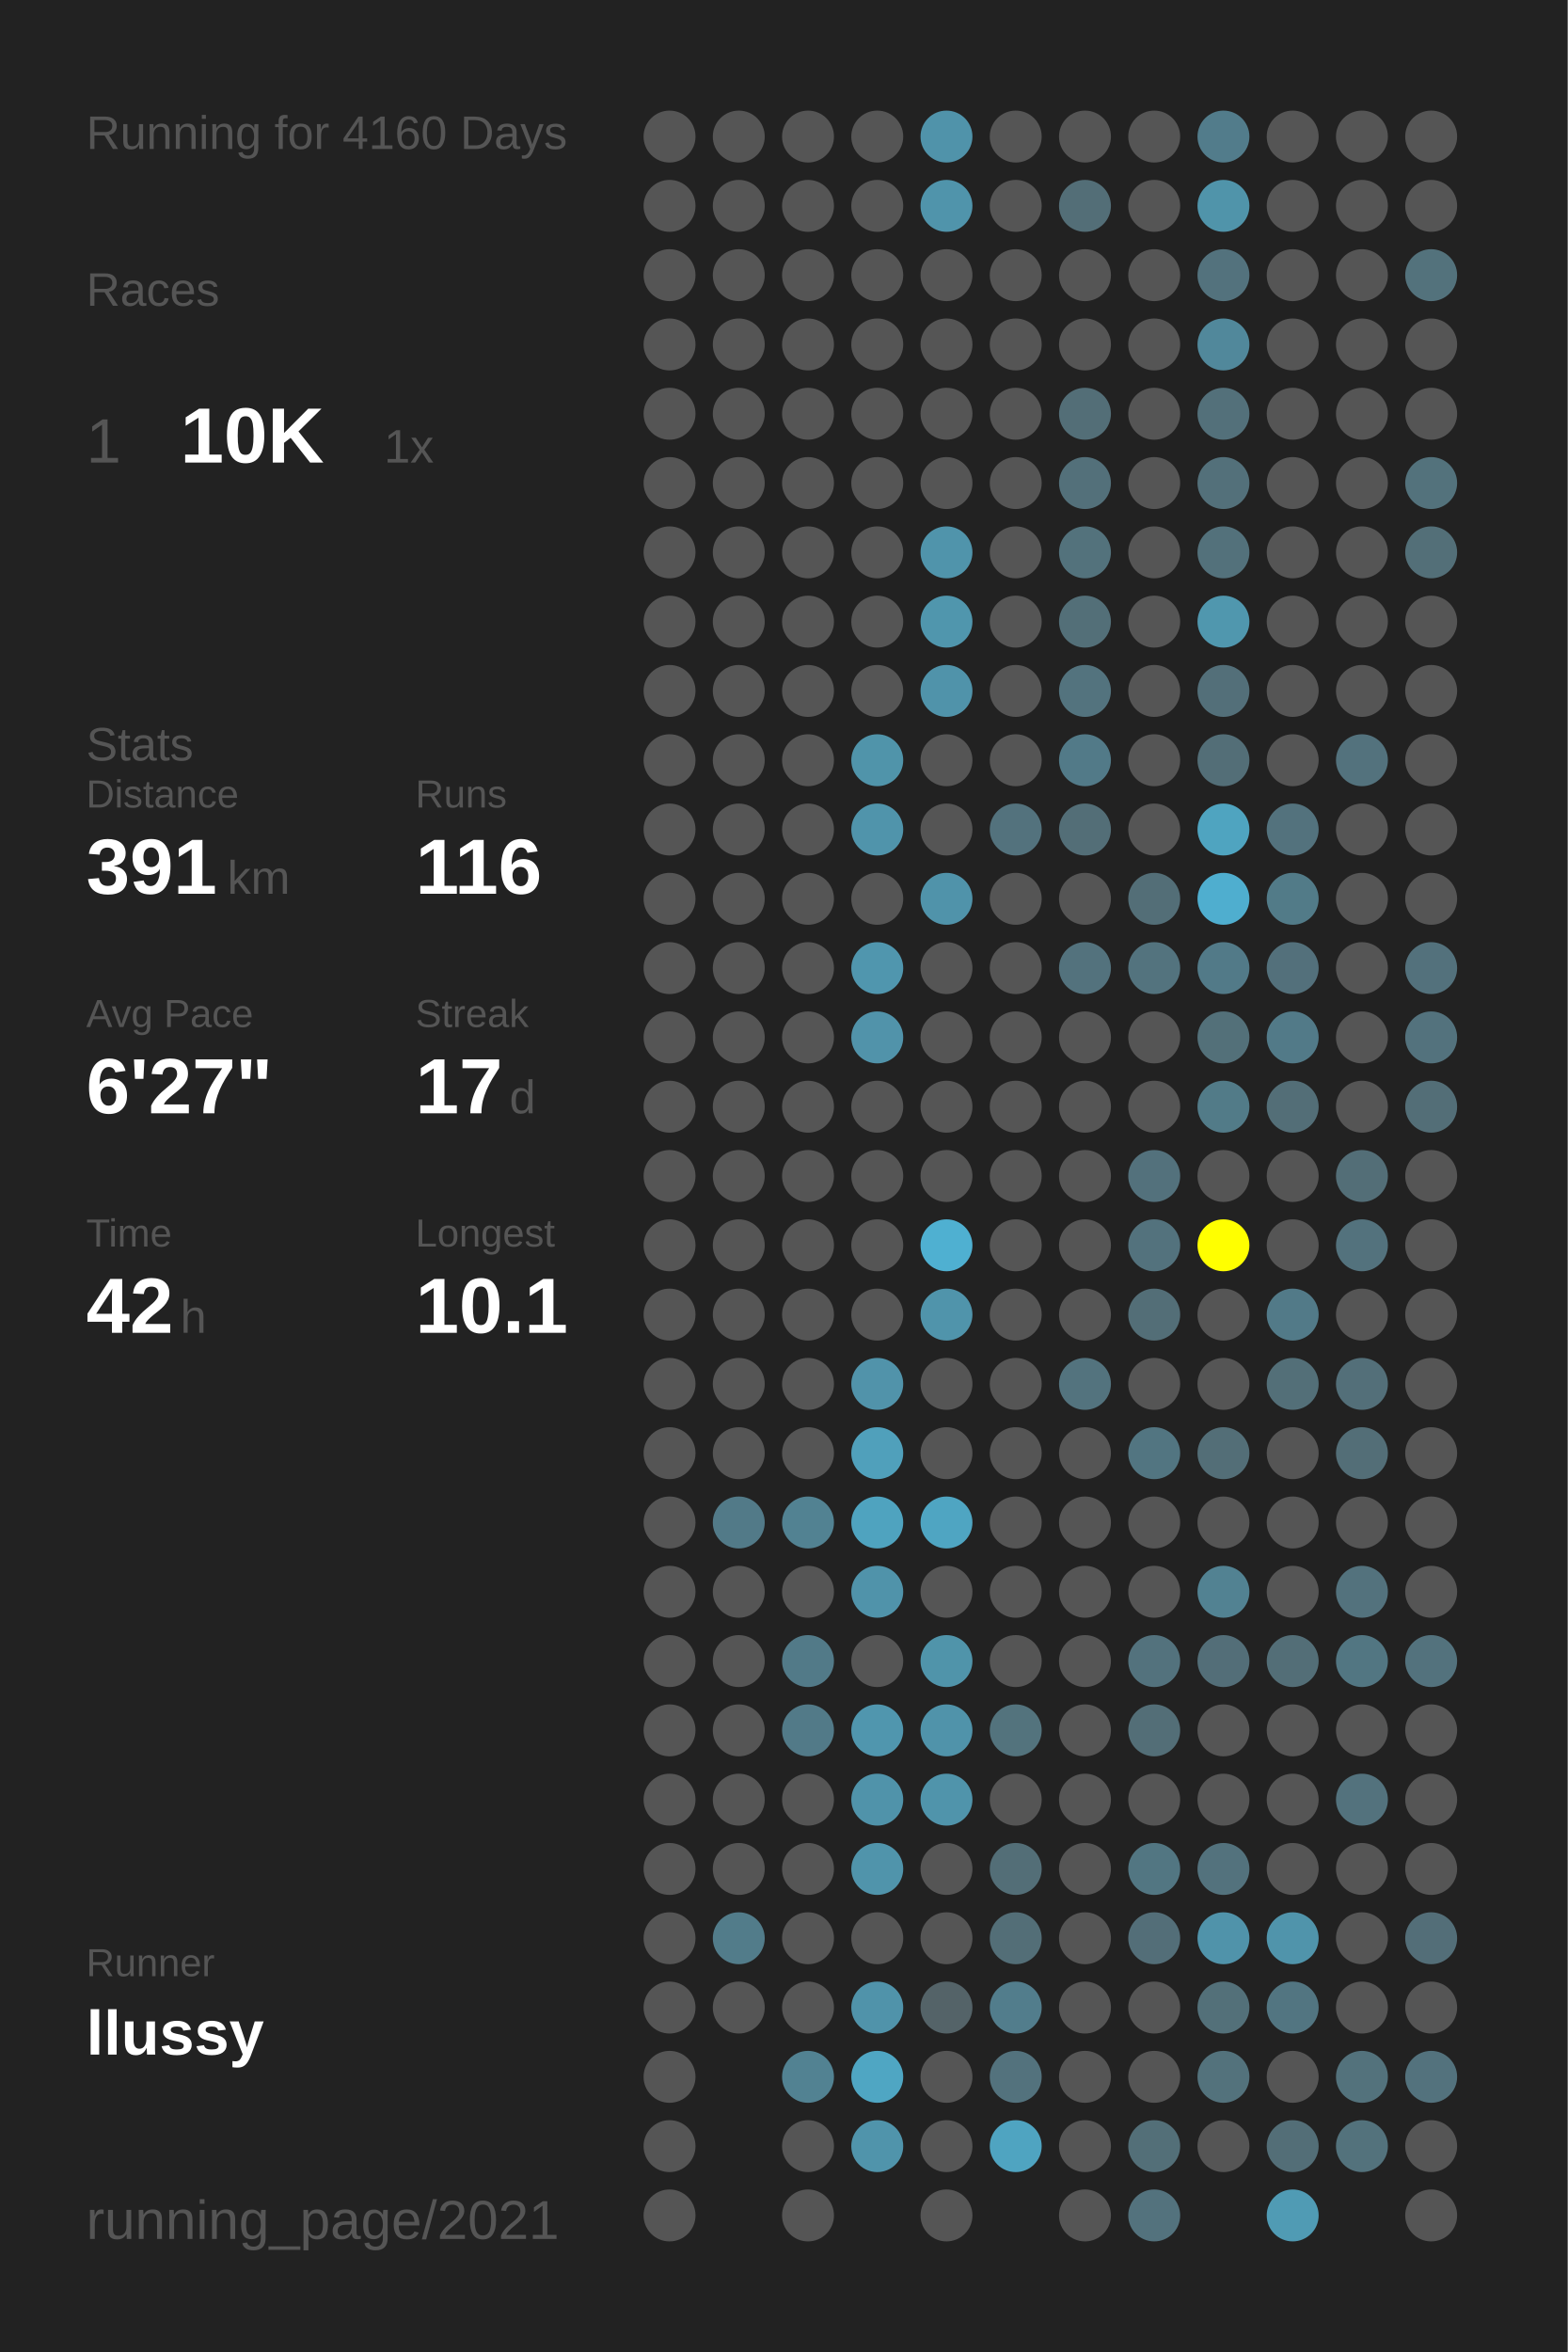
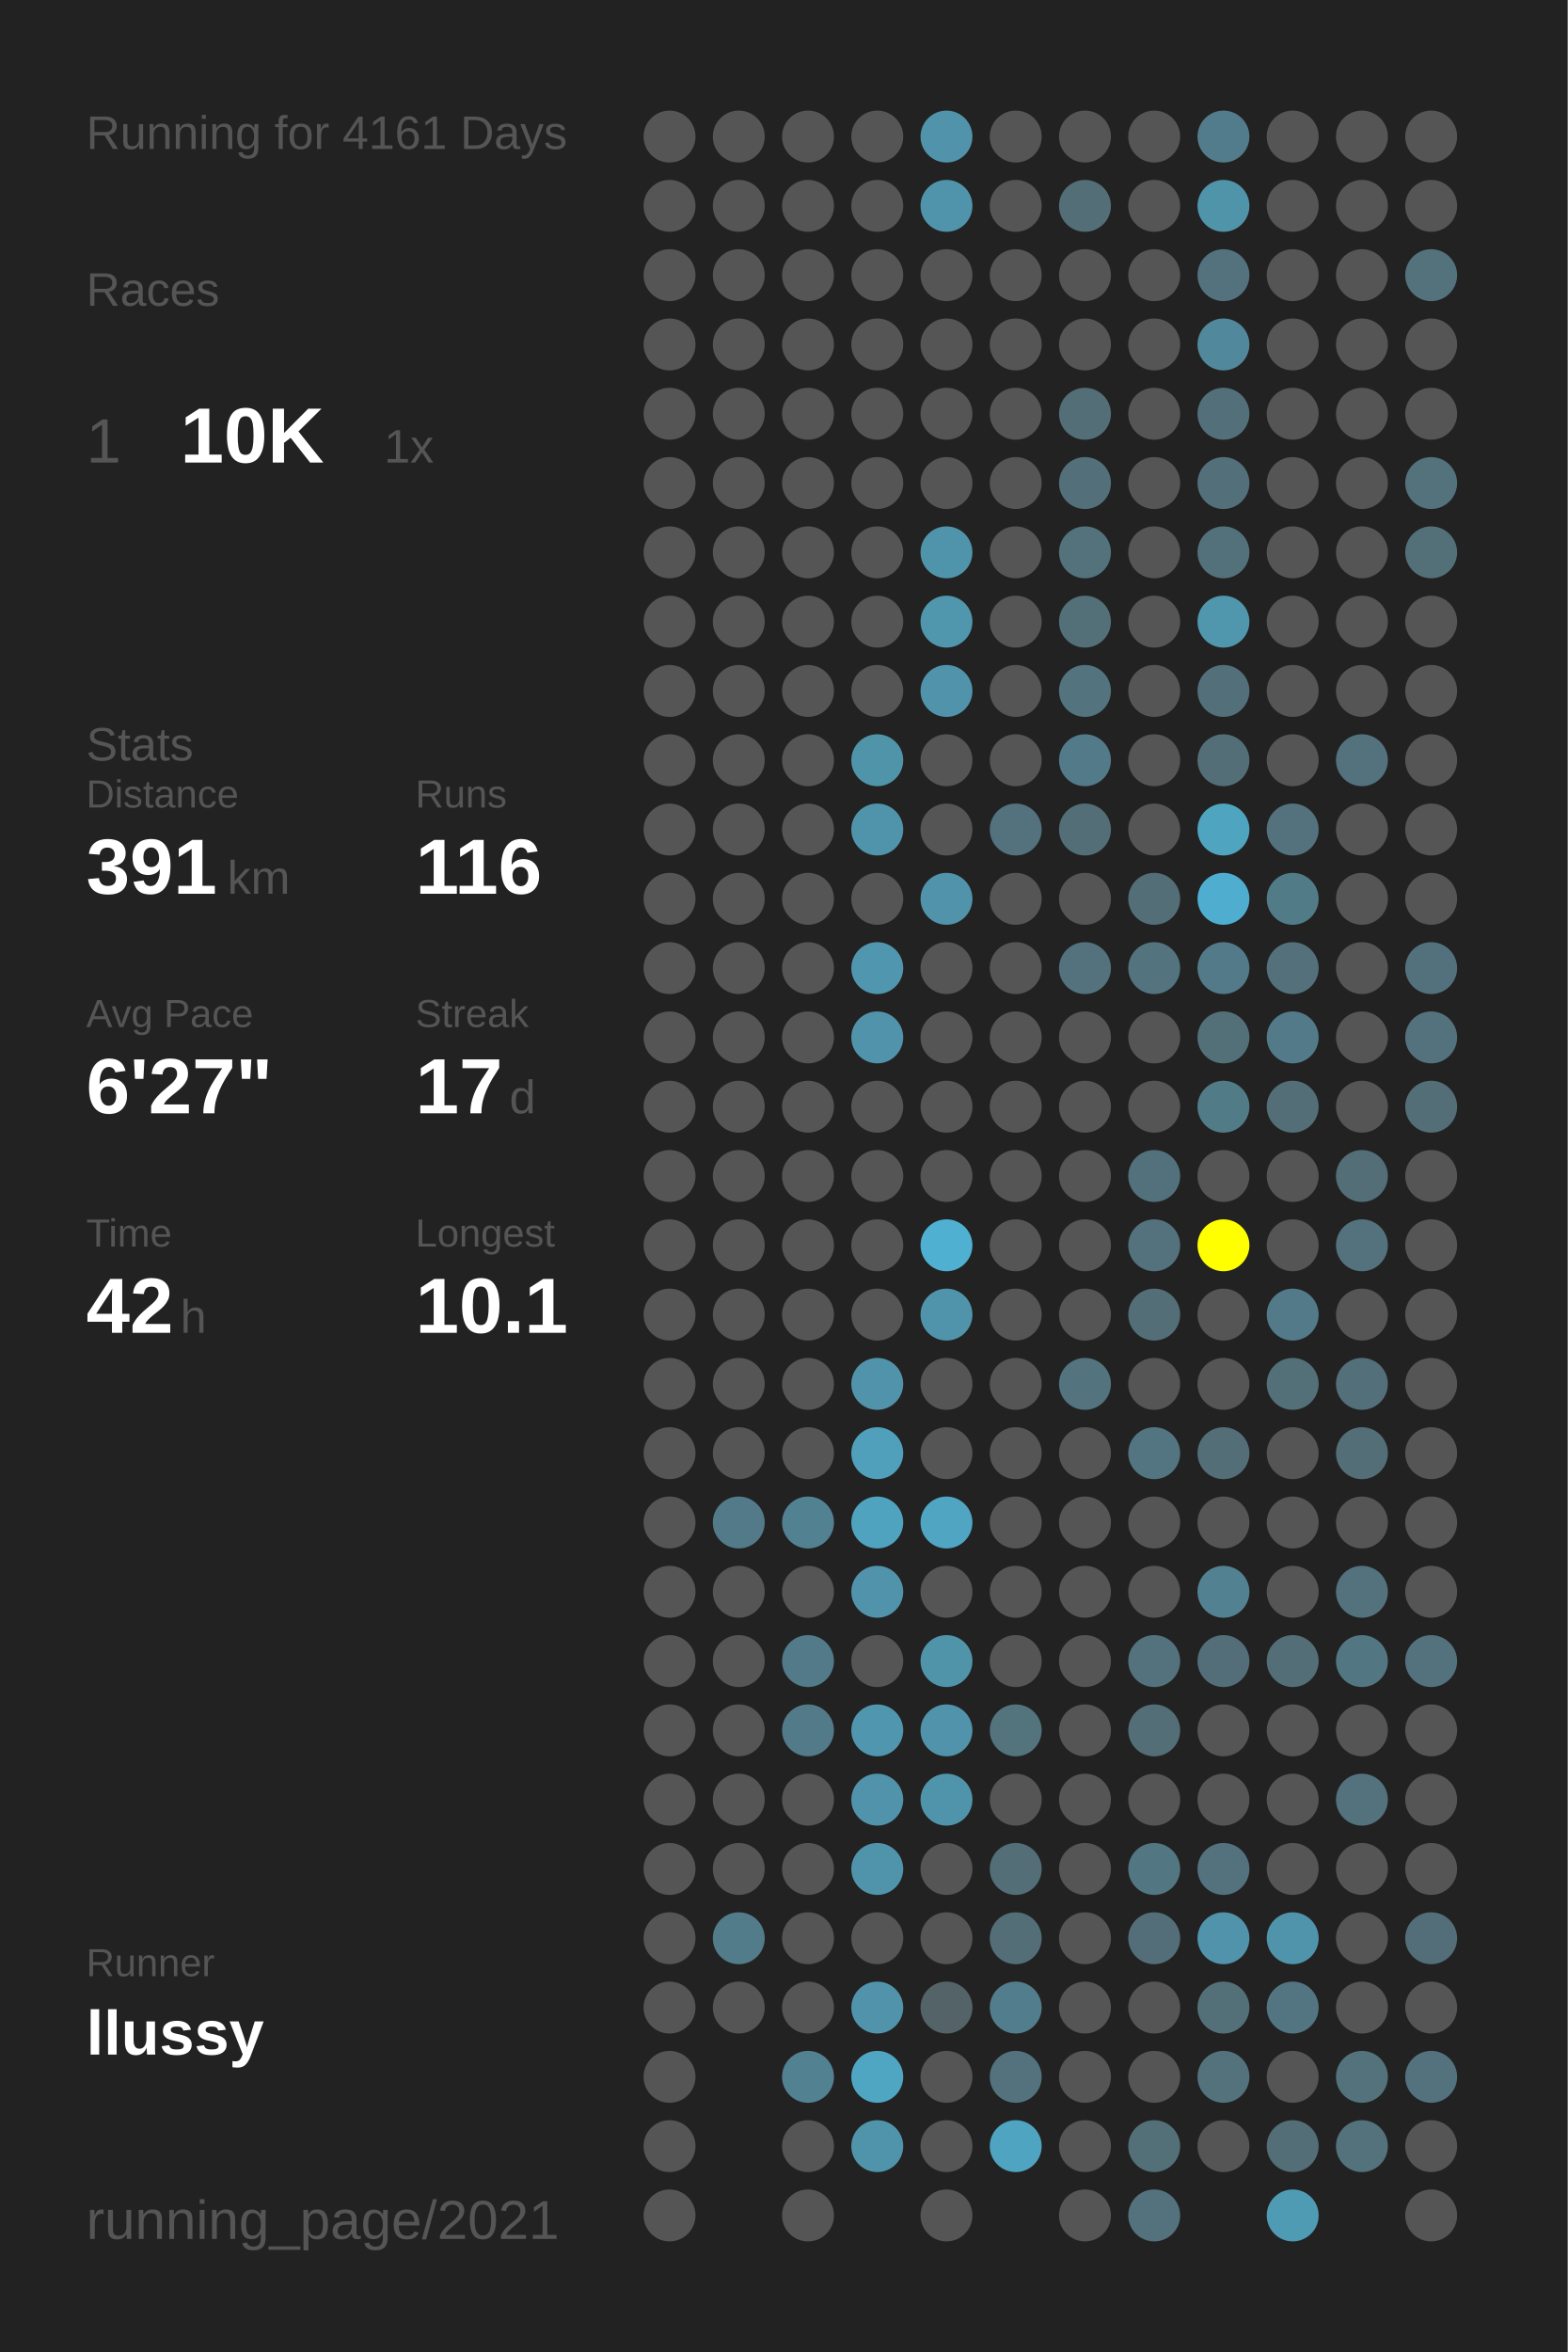
<svg xmlns="http://www.w3.org/2000/svg" baseProfile="full" height="300mm" version="1.1" viewBox="0,0,200,300" width="200mm">
  <defs />
  <rect fill="#222222" height="300" width="200" x="0" y="0" />
-   <text fill="#555555" style="font-size:6px; font-family:Arial;" x="11" y="19">Running for 4160 Days</text>
+   <text fill="#555555" style="font-size:6px; font-family:Arial;" x="11" y="19">Running for 4161 Days</text>
  <text fill="#555555" style="font-size:6px; font-family:Arial;" x="11" y="39">Races</text>
  <text fill="#555555" style="font-size:8px; font-family:Arial;" x="11" y="59">1</text>
  <text fill="#FFFFFF" style="font-size:10px; font-family:Arial; font-weight:bold;" x="23" y="59">10K</text>
  <text fill="#555555" style="font-size:6px; font-family:Arial;" x="49" y="59">1x</text>
  <text fill="#555555" style="font-size:6px; font-family:Arial;" x="11" y="97">Stats</text>
  <text fill="#555555" style="font-size:5px; font-family:Arial;" x="11" y="103">Distance</text>
  <text fill="#FFFFFF" style="font-size:10px; font-family:Arial; font-weight:bold;" x="11" y="114">391</text>
  <text fill="#555555" style="font-size:6px; font-family:Arial;" x="29" y="114">km</text>
  <text fill="#555555" style="font-size:5px; font-family:Arial;" x="53" y="103">Runs</text>
  <text fill="#FFFFFF" style="font-size:10px; font-family:Arial; font-weight:bold;" x="53" y="114">116</text>
  <text fill="#555555" style="font-size:5px; font-family:Arial;" x="11" y="131">Avg Pace</text>
  <text fill="#FFFFFF" style="font-size:10px; font-family:Arial; font-weight:bold;" x="11" y="142">6'27"</text>
  <text fill="#555555" style="font-size:5px; font-family:Arial;" x="53" y="131">Streak</text>
  <text fill="#FFFFFF" style="font-size:10px; font-family:Arial; font-weight:bold;" x="53" y="142">17</text>
  <text fill="#555555" style="font-size:6px; font-family:Arial;" x="65" y="142">d</text>
  <text fill="#555555" style="font-size:5px; font-family:Arial;" x="11" y="159">Time</text>
  <text fill="#FFFFFF" style="font-size:10px; font-family:Arial; font-weight:bold;" x="11" y="170">42</text>
  <text fill="#555555" style="font-size:6px; font-family:Arial;" x="23" y="170">h</text>
  <text fill="#555555" style="font-size:5px; font-family:Arial;" x="53" y="159">Longest</text>
  <text fill="#FFFFFF" style="font-size:10px; font-family:Arial; font-weight:bold;" x="53" y="170">10.1</text>
  <text fill="#555555" style="font-size:5px; font-family:Arial;" x="11" y="252.065">Runner</text>
  <text fill="#FFFFFF" style="font-size:8px; font-family:Arial; font-weight:bold;" x="11" y="262.065">llussy</text>
  <text fill="#555555" style="font-size:7px; font-family:Arial;" x="11" y="285.581">running_page/2021</text>
  <circle cx="85.417" cy="17.419" fill="#555555" r="3.312" />
  <circle cx="85.417" cy="26.258" fill="#555555" r="3.312" />
  <circle cx="85.417" cy="35.097" fill="#555555" r="3.312" />
  <circle cx="85.417" cy="43.935" fill="#555555" r="3.312" />
  <circle cx="85.417" cy="52.774" fill="#555555" r="3.312" />
  <circle cx="85.417" cy="61.613" fill="#555555" r="3.312" />
  <circle cx="85.417" cy="70.452" fill="#555555" r="3.312" />
  <circle cx="85.417" cy="79.29" fill="#555555" r="3.312" />
  <circle cx="85.417" cy="88.129" fill="#555555" r="3.312" />
  <circle cx="85.417" cy="96.968" fill="#555555" r="3.312" />
  <circle cx="85.417" cy="105.806" fill="#555555" r="3.312" />
  <circle cx="85.417" cy="114.645" fill="#555555" r="3.312" />
  <circle cx="85.417" cy="123.484" fill="#555555" r="3.312" />
  <circle cx="85.417" cy="132.323" fill="#555555" r="3.312" />
  <circle cx="85.417" cy="141.161" fill="#555555" r="3.312" />
  <circle cx="85.417" cy="150" fill="#555555" r="3.312" />
  <circle cx="85.417" cy="158.839" fill="#555555" r="3.312" />
  <circle cx="85.417" cy="167.677" fill="#555555" r="3.312" />
  <circle cx="85.417" cy="176.516" fill="#555555" r="3.312" />
  <circle cx="85.417" cy="185.355" fill="#555555" r="3.312" />
  <circle cx="85.417" cy="194.194" fill="#555555" r="3.312" />
  <circle cx="85.417" cy="203.032" fill="#555555" r="3.312" />
  <circle cx="85.417" cy="211.871" fill="#555555" r="3.312" />
  <circle cx="85.417" cy="220.71" fill="#555555" r="3.312" />
  <circle cx="85.417" cy="229.548" fill="#555555" r="3.312" />
  <circle cx="85.417" cy="238.387" fill="#555555" r="3.312" />
  <circle cx="85.417" cy="247.226" fill="#555555" r="3.312" />
  <circle cx="85.417" cy="256.065" fill="#555555" r="3.312" />
  <circle cx="85.417" cy="264.903" fill="#555555" r="3.312" />
  <circle cx="85.417" cy="273.742" fill="#555555" r="3.312" />
  <circle cx="85.417" cy="282.581" fill="#555555" r="3.312" />
  <circle cx="94.25" cy="17.419" fill="#555555" r="3.312" />
  <circle cx="94.25" cy="26.258" fill="#555555" r="3.312" />
  <circle cx="94.25" cy="35.097" fill="#555555" r="3.312" />
  <circle cx="94.25" cy="43.935" fill="#555555" r="3.312" />
  <circle cx="94.25" cy="52.774" fill="#555555" r="3.312" />
  <circle cx="94.25" cy="61.613" fill="#555555" r="3.312" />
  <circle cx="94.25" cy="70.452" fill="#555555" r="3.312" />
  <circle cx="94.25" cy="79.29" fill="#555555" r="3.312" />
  <circle cx="94.25" cy="88.129" fill="#555555" r="3.312" />
  <circle cx="94.25" cy="96.968" fill="#555555" r="3.312" />
  <circle cx="94.25" cy="105.806" fill="#555555" r="3.312" />
  <circle cx="94.25" cy="114.645" fill="#555555" r="3.312" />
  <circle cx="94.25" cy="123.484" fill="#555555" r="3.312" />
  <circle cx="94.25" cy="132.323" fill="#555555" r="3.312" />
  <circle cx="94.25" cy="141.161" fill="#555555" r="3.312" />
  <circle cx="94.25" cy="150" fill="#555555" r="3.312" />
  <circle cx="94.25" cy="158.839" fill="#555555" r="3.312" />
  <circle cx="94.25" cy="167.677" fill="#555555" r="3.312" />
  <circle cx="94.25" cy="176.516" fill="#555555" r="3.312" />
  <circle cx="94.25" cy="185.355" fill="#555555" r="3.312" />
  <circle cx="94.25" cy="194.194" fill="#527a88" r="3.312" />
  <circle cx="94.25" cy="203.032" fill="#555555" r="3.312" />
  <circle cx="94.25" cy="211.871" fill="#555555" r="3.312" />
  <circle cx="94.25" cy="220.71" fill="#555555" r="3.312" />
  <circle cx="94.25" cy="229.548" fill="#555555" r="3.312" />
  <circle cx="94.25" cy="238.387" fill="#555555" r="3.312" />
  <circle cx="94.25" cy="247.226" fill="#527c8a" r="3.312" />
  <circle cx="94.25" cy="256.065" fill="#555555" r="3.312" />
  <circle cx="103.083" cy="17.419" fill="#555555" r="3.312" />
  <circle cx="103.083" cy="26.258" fill="#555555" r="3.312" />
  <circle cx="103.083" cy="35.097" fill="#555555" r="3.312" />
  <circle cx="103.083" cy="43.935" fill="#555555" r="3.312" />
  <circle cx="103.083" cy="52.774" fill="#555555" r="3.312" />
  <circle cx="103.083" cy="61.613" fill="#555555" r="3.312" />
  <circle cx="103.083" cy="70.452" fill="#555555" r="3.312" />
  <circle cx="103.083" cy="79.29" fill="#555555" r="3.312" />
  <circle cx="103.083" cy="88.129" fill="#555555" r="3.312" />
  <circle cx="103.083" cy="96.968" fill="#555555" r="3.312" />
  <circle cx="103.083" cy="105.806" fill="#555555" r="3.312" />
  <circle cx="103.083" cy="114.645" fill="#555555" r="3.312" />
  <circle cx="103.083" cy="123.484" fill="#555555" r="3.312" />
  <circle cx="103.083" cy="132.323" fill="#555555" r="3.312" />
  <circle cx="103.083" cy="141.161" fill="#555555" r="3.312" />
  <circle cx="103.083" cy="150" fill="#555555" r="3.312" />
  <circle cx="103.083" cy="158.839" fill="#555555" r="3.312" />
  <circle cx="103.083" cy="167.677" fill="#555555" r="3.312" />
  <circle cx="103.083" cy="176.516" fill="#555555" r="3.312" />
  <circle cx="103.083" cy="185.355" fill="#555555" r="3.312" />
  <circle cx="103.083" cy="194.194" fill="#528292" r="3.312" />
  <circle cx="103.083" cy="203.032" fill="#555555" r="3.312" />
  <circle cx="103.083" cy="211.871" fill="#527a88" r="3.312" />
  <circle cx="103.083" cy="220.71" fill="#527a88" r="3.312" />
  <circle cx="103.083" cy="229.548" fill="#555555" r="3.312" />
  <circle cx="103.083" cy="238.387" fill="#555555" r="3.312" />
  <circle cx="103.083" cy="247.226" fill="#555555" r="3.312" />
  <circle cx="103.083" cy="256.065" fill="#555555" r="3.312" />
  <circle cx="103.083" cy="264.903" fill="#528292" r="3.312" />
  <circle cx="103.083" cy="273.742" fill="#555555" r="3.312" />
  <circle cx="103.083" cy="282.581" fill="#555555" r="3.312" />
  <circle cx="111.917" cy="17.419" fill="#555555" r="3.312" />
  <circle cx="111.917" cy="26.258" fill="#555555" r="3.312" />
  <circle cx="111.917" cy="35.097" fill="#555555" r="3.312" />
  <circle cx="111.917" cy="43.935" fill="#555555" r="3.312" />
  <circle cx="111.917" cy="52.774" fill="#555555" r="3.312" />
  <circle cx="111.917" cy="61.613" fill="#555555" r="3.312" />
  <circle cx="111.917" cy="70.452" fill="#555555" r="3.312" />
  <circle cx="111.917" cy="79.29" fill="#555555" r="3.312" />
  <circle cx="111.917" cy="88.129" fill="#555555" r="3.312" />
  <circle cx="111.917" cy="96.968" fill="#5094aa" r="3.312" />
  <circle cx="111.917" cy="105.806" fill="#5094ab" r="3.312" />
  <circle cx="111.917" cy="114.645" fill="#555555" r="3.312" />
  <circle cx="111.917" cy="123.484" fill="#5096ae" r="3.312" />
  <circle cx="111.917" cy="132.323" fill="#5193aa" r="3.312" />
  <circle cx="111.917" cy="141.161" fill="#555555" r="3.312" />
  <circle cx="111.917" cy="150" fill="#555555" r="3.312" />
  <circle cx="111.917" cy="158.839" fill="#555555" r="3.312" />
  <circle cx="111.917" cy="167.677" fill="#555555" r="3.312" />
  <circle cx="111.917" cy="176.516" fill="#5193aa" r="3.312" />
  <circle cx="111.917" cy="185.355" fill="#50a0bb" r="3.312" />
  <circle cx="111.917" cy="194.194" fill="#4fa3bf" r="3.312" />
  <circle cx="111.917" cy="203.032" fill="#5093aa" r="3.312" />
  <circle cx="111.917" cy="211.871" fill="#555555" r="3.312" />
  <circle cx="111.917" cy="220.71" fill="#5096ae" r="3.312" />
  <circle cx="111.917" cy="229.548" fill="#5093aa" r="3.312" />
  <circle cx="111.917" cy="238.387" fill="#5094ab" r="3.312" />
  <circle cx="111.917" cy="247.226" fill="#555555" r="3.312" />
  <circle cx="111.917" cy="256.065" fill="#5093aa" r="3.312" />
  <circle cx="111.917" cy="264.903" fill="#4fa6c3" r="3.312" />
  <circle cx="111.917" cy="273.742" fill="#5094ab" r="3.312" />
  <circle cx="120.75" cy="17.419" fill="#5093aa" r="3.312" />
  <circle cx="120.75" cy="26.258" fill="#5094ab" r="3.312" />
  <circle cx="120.75" cy="35.097" fill="#555555" r="3.312" />
  <circle cx="120.75" cy="43.935" fill="#555555" r="3.312" />
  <circle cx="120.75" cy="52.774" fill="#555555" r="3.312" />
  <circle cx="120.75" cy="61.613" fill="#555555" r="3.312" />
  <circle cx="120.75" cy="70.452" fill="#5094ab" r="3.312" />
  <circle cx="120.75" cy="79.29" fill="#5096ad" r="3.312" />
  <circle cx="120.75" cy="88.129" fill="#5093aa" r="3.312" />
  <circle cx="120.75" cy="96.968" fill="#555555" r="3.312" />
  <circle cx="120.75" cy="105.806" fill="#555555" r="3.312" />
  <circle cx="120.75" cy="114.645" fill="#5093aa" r="3.312" />
  <circle cx="120.75" cy="123.484" fill="#555555" r="3.312" />
  <circle cx="120.75" cy="132.323" fill="#555555" r="3.312" />
  <circle cx="120.75" cy="141.161" fill="#555555" r="3.312" />
  <circle cx="120.75" cy="150" fill="#555555" r="3.312" />
  <circle cx="120.75" cy="158.839" fill="#4fb0d1" r="3.312" />
  <circle cx="120.75" cy="167.677" fill="#5094ab" r="3.312" />
  <circle cx="120.75" cy="176.516" fill="#555555" r="3.312" />
  <circle cx="120.75" cy="185.355" fill="#555555" r="3.312" />
  <circle cx="120.75" cy="194.194" fill="#4fa5c2" r="3.312" />
  <circle cx="120.75" cy="203.032" fill="#555555" r="3.312" />
  <circle cx="120.75" cy="211.871" fill="#5094aa" r="3.312" />
  <circle cx="120.75" cy="220.71" fill="#5093aa" r="3.312" />
  <circle cx="120.75" cy="229.548" fill="#5094ab" r="3.312" />
  <circle cx="120.75" cy="238.387" fill="#555555" r="3.312" />
  <circle cx="120.75" cy="247.226" fill="#555555" r="3.312" />
  <circle cx="120.75" cy="256.065" fill="#546368" r="3.312" />
  <circle cx="120.75" cy="264.903" fill="#555555" r="3.312" />
  <circle cx="120.75" cy="273.742" fill="#555555" r="3.312" />
  <circle cx="120.75" cy="282.581" fill="#555555" r="3.312" />
  <circle cx="129.583" cy="17.419" fill="#555555" r="3.312" />
  <circle cx="129.583" cy="26.258" fill="#555555" r="3.312" />
  <circle cx="129.583" cy="35.097" fill="#555555" r="3.312" />
  <circle cx="129.583" cy="43.935" fill="#555555" r="3.312" />
  <circle cx="129.583" cy="52.774" fill="#555555" r="3.312" />
  <circle cx="129.583" cy="61.613" fill="#555555" r="3.312" />
  <circle cx="129.583" cy="70.452" fill="#555555" r="3.312" />
  <circle cx="129.583" cy="79.29" fill="#555555" r="3.312" />
  <circle cx="129.583" cy="88.129" fill="#555555" r="3.312" />
  <circle cx="129.583" cy="96.968" fill="#555555" r="3.312" />
  <circle cx="129.583" cy="105.806" fill="#53727d" r="3.312" />
  <circle cx="129.583" cy="114.645" fill="#555555" r="3.312" />
  <circle cx="129.583" cy="123.484" fill="#555555" r="3.312" />
  <circle cx="129.583" cy="132.323" fill="#555555" r="3.312" />
  <circle cx="129.583" cy="141.161" fill="#555555" r="3.312" />
  <circle cx="129.583" cy="150" fill="#555555" r="3.312" />
  <circle cx="129.583" cy="158.839" fill="#555555" r="3.312" />
  <circle cx="129.583" cy="167.677" fill="#555555" r="3.312" />
  <circle cx="129.583" cy="176.516" fill="#555555" r="3.312" />
  <circle cx="129.583" cy="185.355" fill="#555555" r="3.312" />
  <circle cx="129.583" cy="194.194" fill="#555555" r="3.312" />
  <circle cx="129.583" cy="203.032" fill="#555555" r="3.312" />
  <circle cx="129.583" cy="211.871" fill="#555555" r="3.312" />
  <circle cx="129.583" cy="220.71" fill="#53737d" r="3.312" />
  <circle cx="129.583" cy="229.548" fill="#555555" r="3.312" />
  <circle cx="129.583" cy="238.387" fill="#536e77" r="3.312" />
  <circle cx="129.583" cy="247.226" fill="#536e77" r="3.312" />
  <circle cx="129.583" cy="256.065" fill="#527d8c" r="3.312" />
  <circle cx="129.583" cy="264.903" fill="#53727d" r="3.312" />
  <circle cx="129.583" cy="273.742" fill="#4fa4c1" r="3.312" />
  <circle cx="138.417" cy="17.419" fill="#555555" r="3.312" />
  <circle cx="138.417" cy="26.258" fill="#536e77" r="3.312" />
  <circle cx="138.417" cy="35.097" fill="#555555" r="3.312" />
  <circle cx="138.417" cy="43.935" fill="#555555" r="3.312" />
  <circle cx="138.417" cy="52.774" fill="#536e77" r="3.312" />
  <circle cx="138.417" cy="61.613" fill="#53707a" r="3.312" />
  <circle cx="138.417" cy="70.452" fill="#53727c" r="3.312" />
  <circle cx="138.417" cy="79.29" fill="#536f78" r="3.312" />
  <circle cx="138.417" cy="88.129" fill="#53737e" r="3.312" />
  <circle cx="138.417" cy="96.968" fill="#527a88" r="3.312" />
  <circle cx="138.417" cy="105.806" fill="#536e77" r="3.312" />
  <circle cx="138.417" cy="114.645" fill="#555555" r="3.312" />
  <circle cx="138.417" cy="123.484" fill="#53727d" r="3.312" />
  <circle cx="138.417" cy="132.323" fill="#555555" r="3.312" />
  <circle cx="138.417" cy="141.161" fill="#555555" r="3.312" />
  <circle cx="138.417" cy="150" fill="#555555" r="3.312" />
  <circle cx="138.417" cy="158.839" fill="#555555" r="3.312" />
  <circle cx="138.417" cy="167.677" fill="#555555" r="3.312" />
  <circle cx="138.417" cy="176.516" fill="#53737e" r="3.312" />
  <circle cx="138.417" cy="185.355" fill="#555555" r="3.312" />
  <circle cx="138.417" cy="194.194" fill="#555555" r="3.312" />
  <circle cx="138.417" cy="203.032" fill="#555555" r="3.312" />
  <circle cx="138.417" cy="211.871" fill="#555555" r="3.312" />
  <circle cx="138.417" cy="220.71" fill="#555555" r="3.312" />
  <circle cx="138.417" cy="229.548" fill="#555555" r="3.312" />
  <circle cx="138.417" cy="238.387" fill="#555555" r="3.312" />
  <circle cx="138.417" cy="247.226" fill="#555555" r="3.312" />
  <circle cx="138.417" cy="256.065" fill="#555555" r="3.312" />
  <circle cx="138.417" cy="264.903" fill="#555555" r="3.312" />
  <circle cx="138.417" cy="273.742" fill="#555555" r="3.312" />
  <circle cx="138.417" cy="282.581" fill="#555555" r="3.312" />
  <circle cx="147.25" cy="17.419" fill="#555555" r="3.312" />
  <circle cx="147.25" cy="26.258" fill="#555555" r="3.312" />
  <circle cx="147.25" cy="35.097" fill="#555555" r="3.312" />
  <circle cx="147.25" cy="43.935" fill="#555555" r="3.312" />
  <circle cx="147.25" cy="52.774" fill="#555555" r="3.312" />
  <circle cx="147.25" cy="61.613" fill="#555555" r="3.312" />
  <circle cx="147.25" cy="70.452" fill="#555555" r="3.312" />
  <circle cx="147.25" cy="79.29" fill="#555555" r="3.312" />
  <circle cx="147.25" cy="88.129" fill="#555555" r="3.312" />
  <circle cx="147.25" cy="96.968" fill="#555555" r="3.312" />
  <circle cx="147.25" cy="105.806" fill="#555555" r="3.312" />
  <circle cx="147.25" cy="114.645" fill="#536e77" r="3.312" />
  <circle cx="147.25" cy="123.484" fill="#53737e" r="3.312" />
  <circle cx="147.25" cy="132.323" fill="#555555" r="3.312" />
  <circle cx="147.25" cy="141.161" fill="#555555" r="3.312" />
  <circle cx="147.25" cy="150" fill="#53717c" r="3.312" />
  <circle cx="147.25" cy="158.839" fill="#53727d" r="3.312" />
  <circle cx="147.25" cy="167.677" fill="#536e77" r="3.312" />
  <circle cx="147.25" cy="176.516" fill="#555555" r="3.312" />
  <circle cx="147.25" cy="185.355" fill="#527581" r="3.312" />
  <circle cx="147.25" cy="194.194" fill="#555555" r="3.312" />
  <circle cx="147.25" cy="203.032" fill="#555555" r="3.312" />
  <circle cx="147.25" cy="211.871" fill="#53727d" r="3.312" />
  <circle cx="147.25" cy="220.71" fill="#536e77" r="3.312" />
  <circle cx="147.25" cy="229.548" fill="#555555" r="3.312" />
  <circle cx="147.25" cy="238.387" fill="#527682" r="3.312" />
  <circle cx="147.25" cy="247.226" fill="#536e78" r="3.312" />
  <circle cx="147.25" cy="256.065" fill="#555555" r="3.312" />
  <circle cx="147.25" cy="264.903" fill="#555555" r="3.312" />
  <circle cx="147.25" cy="273.742" fill="#536f78" r="3.312" />
  <circle cx="147.25" cy="282.581" fill="#53727d" r="3.312" />
  <circle cx="156.083" cy="17.419" fill="#527c8b" r="3.312" />
  <circle cx="156.083" cy="26.258" fill="#5094aa" r="3.312" />
  <circle cx="156.083" cy="35.097" fill="#53727d" r="3.312" />
  <circle cx="156.083" cy="43.935" fill="#51889b" r="3.312" />
  <circle cx="156.083" cy="52.774" fill="#53707a" r="3.312" />
  <circle cx="156.083" cy="61.613" fill="#53707a" r="3.312" />
  <circle cx="156.083" cy="70.452" fill="#53717b" r="3.312" />
  <circle cx="156.083" cy="79.29" fill="#5097ae" r="3.312" />
  <circle cx="156.083" cy="88.129" fill="#536f79" r="3.312" />
  <circle cx="156.083" cy="96.968" fill="#536e77" r="3.312" />
  <circle cx="156.083" cy="105.806" fill="#4fa4c0" r="3.312" />
  <circle cx="156.083" cy="114.645" fill="#4faecf" r="3.312" />
  <circle cx="156.083" cy="123.484" fill="#527a88" r="3.312" />
  <circle cx="156.083" cy="132.323" fill="#537079" r="3.312" />
  <circle cx="156.083" cy="141.161" fill="#527b88" r="3.312" />
  <circle cx="156.083" cy="150" fill="#555555" r="3.312" />
  <circle cx="156.083" cy="158.839" fill="#FFFF00" r="3.312" />
  <circle cx="156.083" cy="167.677" fill="#555555" r="3.312" />
  <circle cx="156.083" cy="176.516" fill="#555555" r="3.312" />
  <circle cx="156.083" cy="185.355" fill="#536e77" r="3.312" />
  <circle cx="156.083" cy="194.194" fill="#555555" r="3.312" />
  <circle cx="156.083" cy="203.032" fill="#528292" r="3.312" />
  <circle cx="156.083" cy="211.871" fill="#536e78" r="3.312" />
  <circle cx="156.083" cy="220.71" fill="#555555" r="3.312" />
  <circle cx="156.083" cy="229.548" fill="#555555" r="3.312" />
  <circle cx="156.083" cy="238.387" fill="#53727d" r="3.312" />
  <circle cx="156.083" cy="247.226" fill="#5093aa" r="3.312" />
  <circle cx="156.083" cy="256.065" fill="#537079" r="3.312" />
  <circle cx="156.083" cy="264.903" fill="#53727c" r="3.312" />
  <circle cx="156.083" cy="273.742" fill="#555555" r="3.312" />
  <circle cx="164.917" cy="17.419" fill="#555555" r="3.312" />
  <circle cx="164.917" cy="26.258" fill="#555555" r="3.312" />
  <circle cx="164.917" cy="35.097" fill="#555555" r="3.312" />
  <circle cx="164.917" cy="43.935" fill="#555555" r="3.312" />
  <circle cx="164.917" cy="52.774" fill="#555555" r="3.312" />
  <circle cx="164.917" cy="61.613" fill="#555555" r="3.312" />
  <circle cx="164.917" cy="70.452" fill="#555555" r="3.312" />
  <circle cx="164.917" cy="79.29" fill="#555555" r="3.312" />
  <circle cx="164.917" cy="88.129" fill="#555555" r="3.312" />
  <circle cx="164.917" cy="96.968" fill="#555555" r="3.312" />
  <circle cx="164.917" cy="105.806" fill="#53727d" r="3.312" />
  <circle cx="164.917" cy="114.645" fill="#527b88" r="3.312" />
  <circle cx="164.917" cy="123.484" fill="#53707b" r="3.312" />
  <circle cx="164.917" cy="132.323" fill="#527a88" r="3.312" />
  <circle cx="164.917" cy="141.161" fill="#536e77" r="3.312" />
  <circle cx="164.917" cy="150" fill="#555555" r="3.312" />
  <circle cx="164.917" cy="158.839" fill="#555555" r="3.312" />
  <circle cx="164.917" cy="167.677" fill="#527a88" r="3.312" />
  <circle cx="164.917" cy="176.516" fill="#536f78" r="3.312" />
  <circle cx="164.917" cy="185.355" fill="#555555" r="3.312" />
  <circle cx="164.917" cy="194.194" fill="#555555" r="3.312" />
  <circle cx="164.917" cy="203.032" fill="#555555" r="3.312" />
  <circle cx="164.917" cy="211.871" fill="#536e77" r="3.312" />
  <circle cx="164.917" cy="220.71" fill="#555555" r="3.312" />
  <circle cx="164.917" cy="229.548" fill="#555555" r="3.312" />
  <circle cx="164.917" cy="238.387" fill="#555555" r="3.312" />
  <circle cx="164.917" cy="247.226" fill="#5094ab" r="3.312" />
  <circle cx="164.917" cy="256.065" fill="#527581" r="3.312" />
  <circle cx="164.917" cy="264.903" fill="#555555" r="3.312" />
  <circle cx="164.917" cy="273.742" fill="#536e77" r="3.312" />
  <circle cx="164.917" cy="282.581" fill="#509bb4" r="3.312" />
  <circle cx="173.75" cy="17.419" fill="#555555" r="3.312" />
  <circle cx="173.75" cy="26.258" fill="#555555" r="3.312" />
  <circle cx="173.75" cy="35.097" fill="#555555" r="3.312" />
  <circle cx="173.75" cy="43.935" fill="#555555" r="3.312" />
  <circle cx="173.75" cy="52.774" fill="#555555" r="3.312" />
  <circle cx="173.75" cy="61.613" fill="#555555" r="3.312" />
  <circle cx="173.75" cy="70.452" fill="#555555" r="3.312" />
  <circle cx="173.75" cy="79.29" fill="#555555" r="3.312" />
  <circle cx="173.75" cy="88.129" fill="#555555" r="3.312" />
  <circle cx="173.75" cy="96.968" fill="#53727d" r="3.312" />
  <circle cx="173.75" cy="105.806" fill="#555555" r="3.312" />
  <circle cx="173.75" cy="114.645" fill="#555555" r="3.312" />
  <circle cx="173.75" cy="123.484" fill="#555555" r="3.312" />
  <circle cx="173.75" cy="132.323" fill="#555555" r="3.312" />
  <circle cx="173.75" cy="141.161" fill="#555555" r="3.312" />
  <circle cx="173.75" cy="150" fill="#536e77" r="3.312" />
  <circle cx="173.75" cy="158.839" fill="#53727d" r="3.312" />
  <circle cx="173.75" cy="167.677" fill="#555555" r="3.312" />
  <circle cx="173.75" cy="176.516" fill="#536f79" r="3.312" />
  <circle cx="173.75" cy="185.355" fill="#536e77" r="3.312" />
  <circle cx="173.75" cy="194.194" fill="#555555" r="3.312" />
  <circle cx="173.75" cy="203.032" fill="#53727d" r="3.312" />
  <circle cx="173.75" cy="211.871" fill="#527682" r="3.312" />
  <circle cx="173.75" cy="220.71" fill="#555555" r="3.312" />
  <circle cx="173.75" cy="229.548" fill="#53727d" r="3.312" />
  <circle cx="173.75" cy="238.387" fill="#555555" r="3.312" />
  <circle cx="173.75" cy="247.226" fill="#555555" r="3.312" />
  <circle cx="173.75" cy="256.065" fill="#555555" r="3.312" />
  <circle cx="173.75" cy="264.903" fill="#53727c" r="3.312" />
  <circle cx="173.75" cy="273.742" fill="#53727c" r="3.312" />
  <circle cx="182.583" cy="17.419" fill="#555555" r="3.312" />
  <circle cx="182.583" cy="26.258" fill="#555555" r="3.312" />
  <circle cx="182.583" cy="35.097" fill="#53727c" r="3.312" />
  <circle cx="182.583" cy="43.935" fill="#555555" r="3.312" />
  <circle cx="182.583" cy="52.774" fill="#555555" r="3.312" />
  <circle cx="182.583" cy="61.613" fill="#53727c" r="3.312" />
  <circle cx="182.583" cy="70.452" fill="#536f78" r="3.312" />
  <circle cx="182.583" cy="79.29" fill="#555555" r="3.312" />
  <circle cx="182.583" cy="88.129" fill="#555555" r="3.312" />
  <circle cx="182.583" cy="96.968" fill="#555555" r="3.312" />
  <circle cx="182.583" cy="105.806" fill="#555555" r="3.312" />
  <circle cx="182.583" cy="114.645" fill="#555555" r="3.312" />
  <circle cx="182.583" cy="123.484" fill="#53717c" r="3.312" />
  <circle cx="182.583" cy="132.323" fill="#53727d" r="3.312" />
  <circle cx="182.583" cy="141.161" fill="#536e77" r="3.312" />
  <circle cx="182.583" cy="150" fill="#555555" r="3.312" />
  <circle cx="182.583" cy="158.839" fill="#555555" r="3.312" />
  <circle cx="182.583" cy="167.677" fill="#555555" r="3.312" />
  <circle cx="182.583" cy="176.516" fill="#555555" r="3.312" />
  <circle cx="182.583" cy="185.355" fill="#555555" r="3.312" />
  <circle cx="182.583" cy="194.194" fill="#555555" r="3.312" />
  <circle cx="182.583" cy="203.032" fill="#555555" r="3.312" />
  <circle cx="182.583" cy="211.871" fill="#53727d" r="3.312" />
  <circle cx="182.583" cy="220.71" fill="#555555" r="3.312" />
  <circle cx="182.583" cy="229.548" fill="#555555" r="3.312" />
  <circle cx="182.583" cy="238.387" fill="#555555" r="3.312" />
  <circle cx="182.583" cy="247.226" fill="#536e78" r="3.312" />
  <circle cx="182.583" cy="256.065" fill="#555555" r="3.312" />
  <circle cx="182.583" cy="264.903" fill="#53727d" r="3.312" />
  <circle cx="182.583" cy="273.742" fill="#555555" r="3.312" />
  <circle cx="182.583" cy="282.581" fill="#555555" r="3.312" />
</svg>
